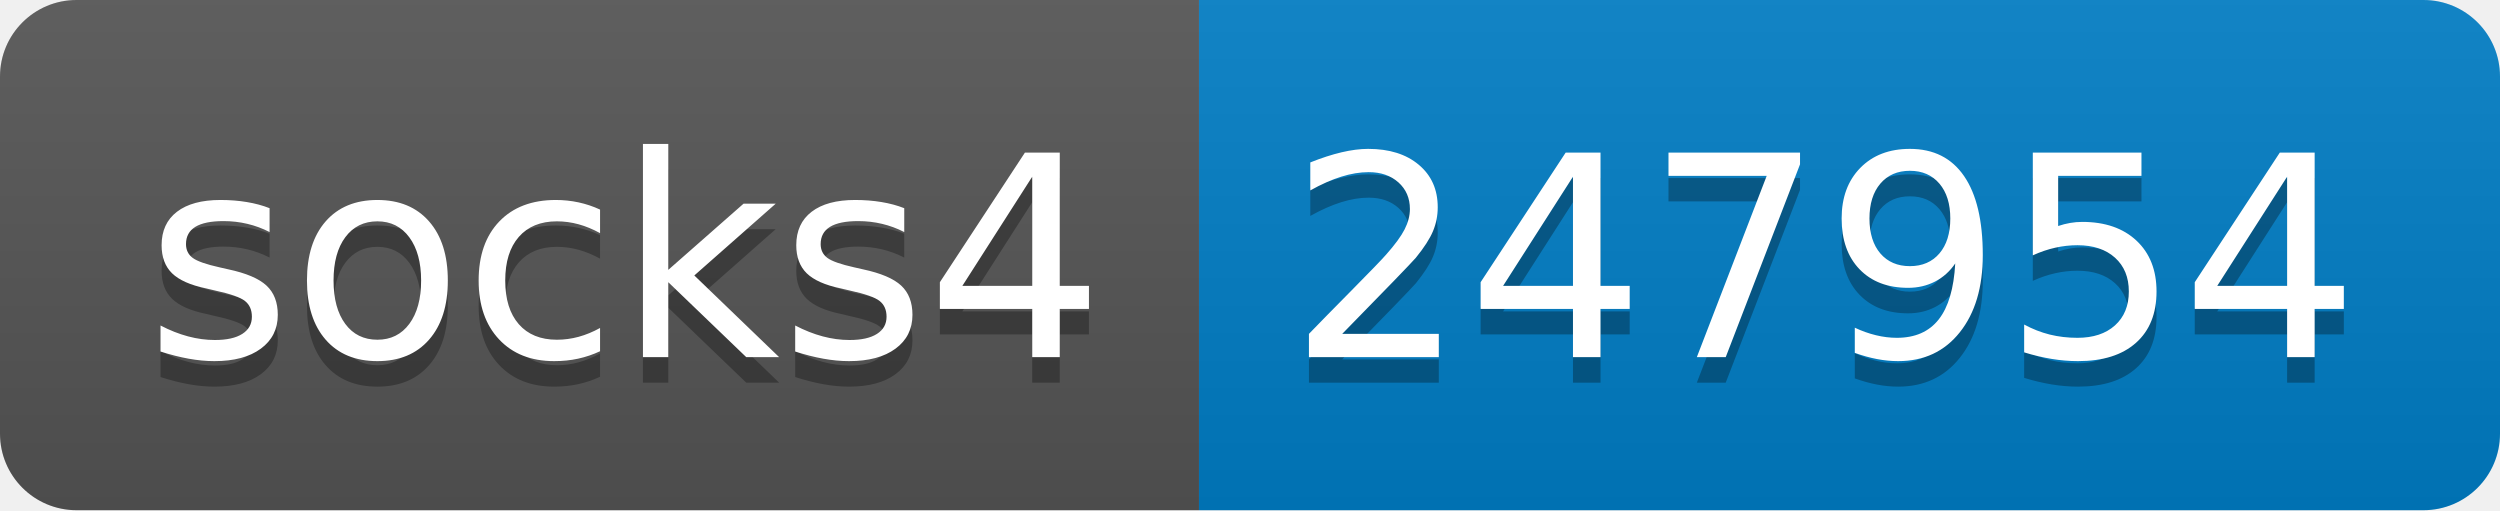
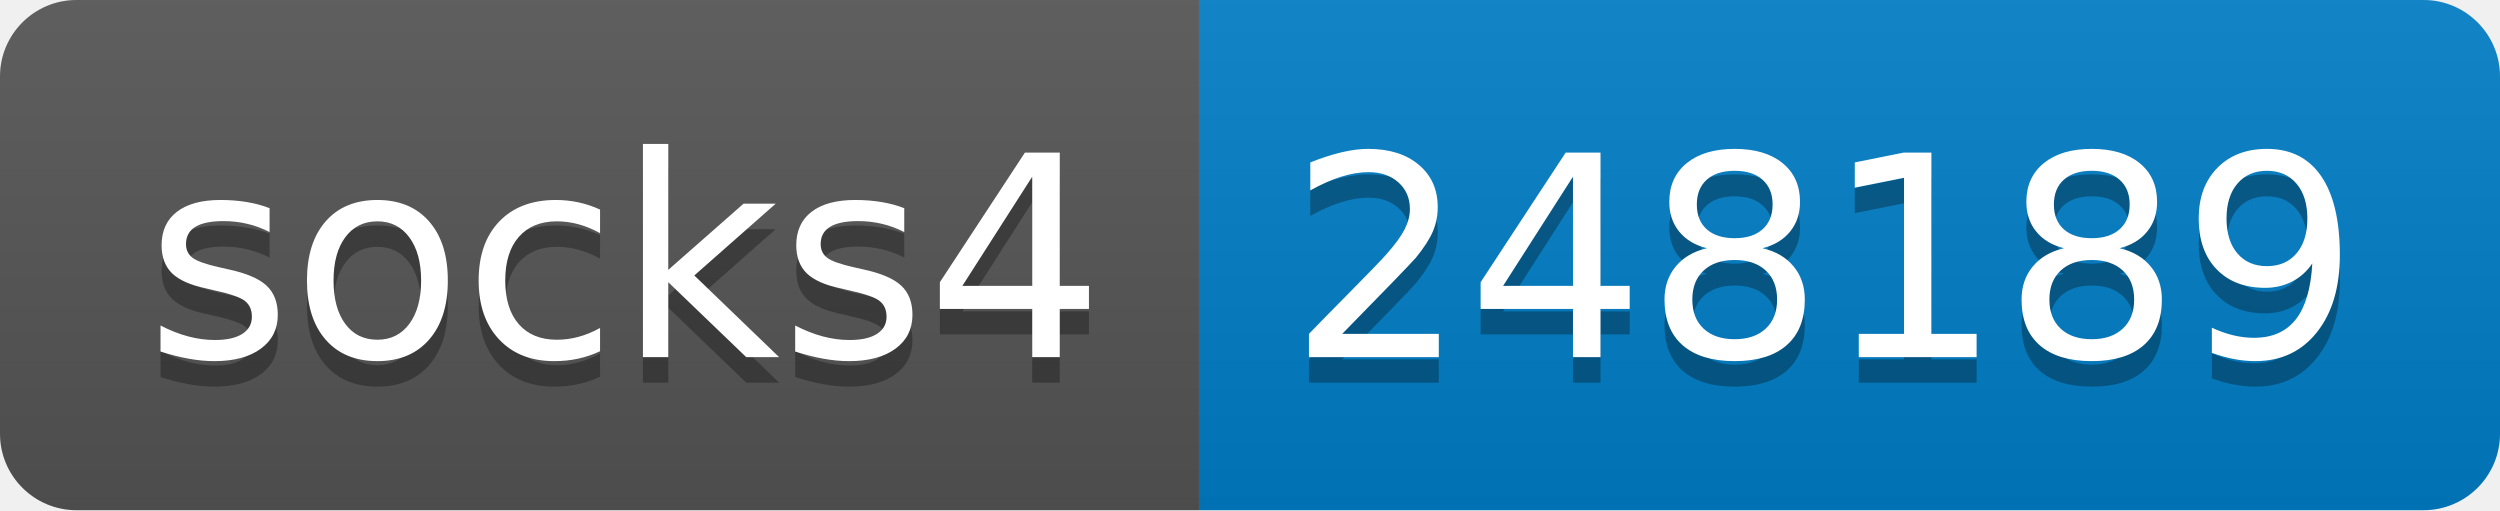
- <svg xmlns="http://www.w3.org/2000/svg" width="98" height="20" role="img" aria-label="socks4: 247954">
+ <svg xmlns="http://www.w3.org/2000/svg" width="98" height="20" role="img" aria-label="socks4: 248189">
  <linearGradient id="s" x2="0" y2="100%">
    <stop offset="0" stop-color="#bbb" stop-opacity=".1" />
    <stop offset="1" stop-opacity=".1" />
  </linearGradient>
  <clipPath id="r">
    <rect width="98" height="20" rx="3" fill="#fff" />
  </clipPath>
  <g clip-path="url(#r)">
    <rect width="47" height="20" fill="#555" />
    <rect x="47" width="51" height="20" fill="#007ec6" />
    <rect width="98" height="20" fill="url(#s)" />
  </g>
  <g fill="#fff" text-anchor="middle" font-family="Verdana,Geneva,DejaVu Sans,sans-serif" text-rendering="geometricPrecision" font-size="110">
    <text aria-hidden="true" x="245" y="150" fill="#010101" fill-opacity=".3" transform="scale(.1)" textLength="370">socks4</text>
    <text x="245" y="140" transform="scale(.1)" fill="#fff" textLength="370">socks4</text>
-     <text aria-hidden="true" x="715" y="150" fill="#010101" fill-opacity=".3" transform="scale(.1)" textLength="410">247954</text>
-     <text x="715" y="140" transform="scale(.1)" fill="#fff" textLength="410">247954</text>
+     <text aria-hidden="true" x="715" y="150" fill="#010101" fill-opacity=".3" transform="scale(.1)" textLength="410">248189</text>
+     <text x="715" y="140" transform="scale(.1)" fill="#fff" textLength="410">248189</text>
  </g>
</svg>
